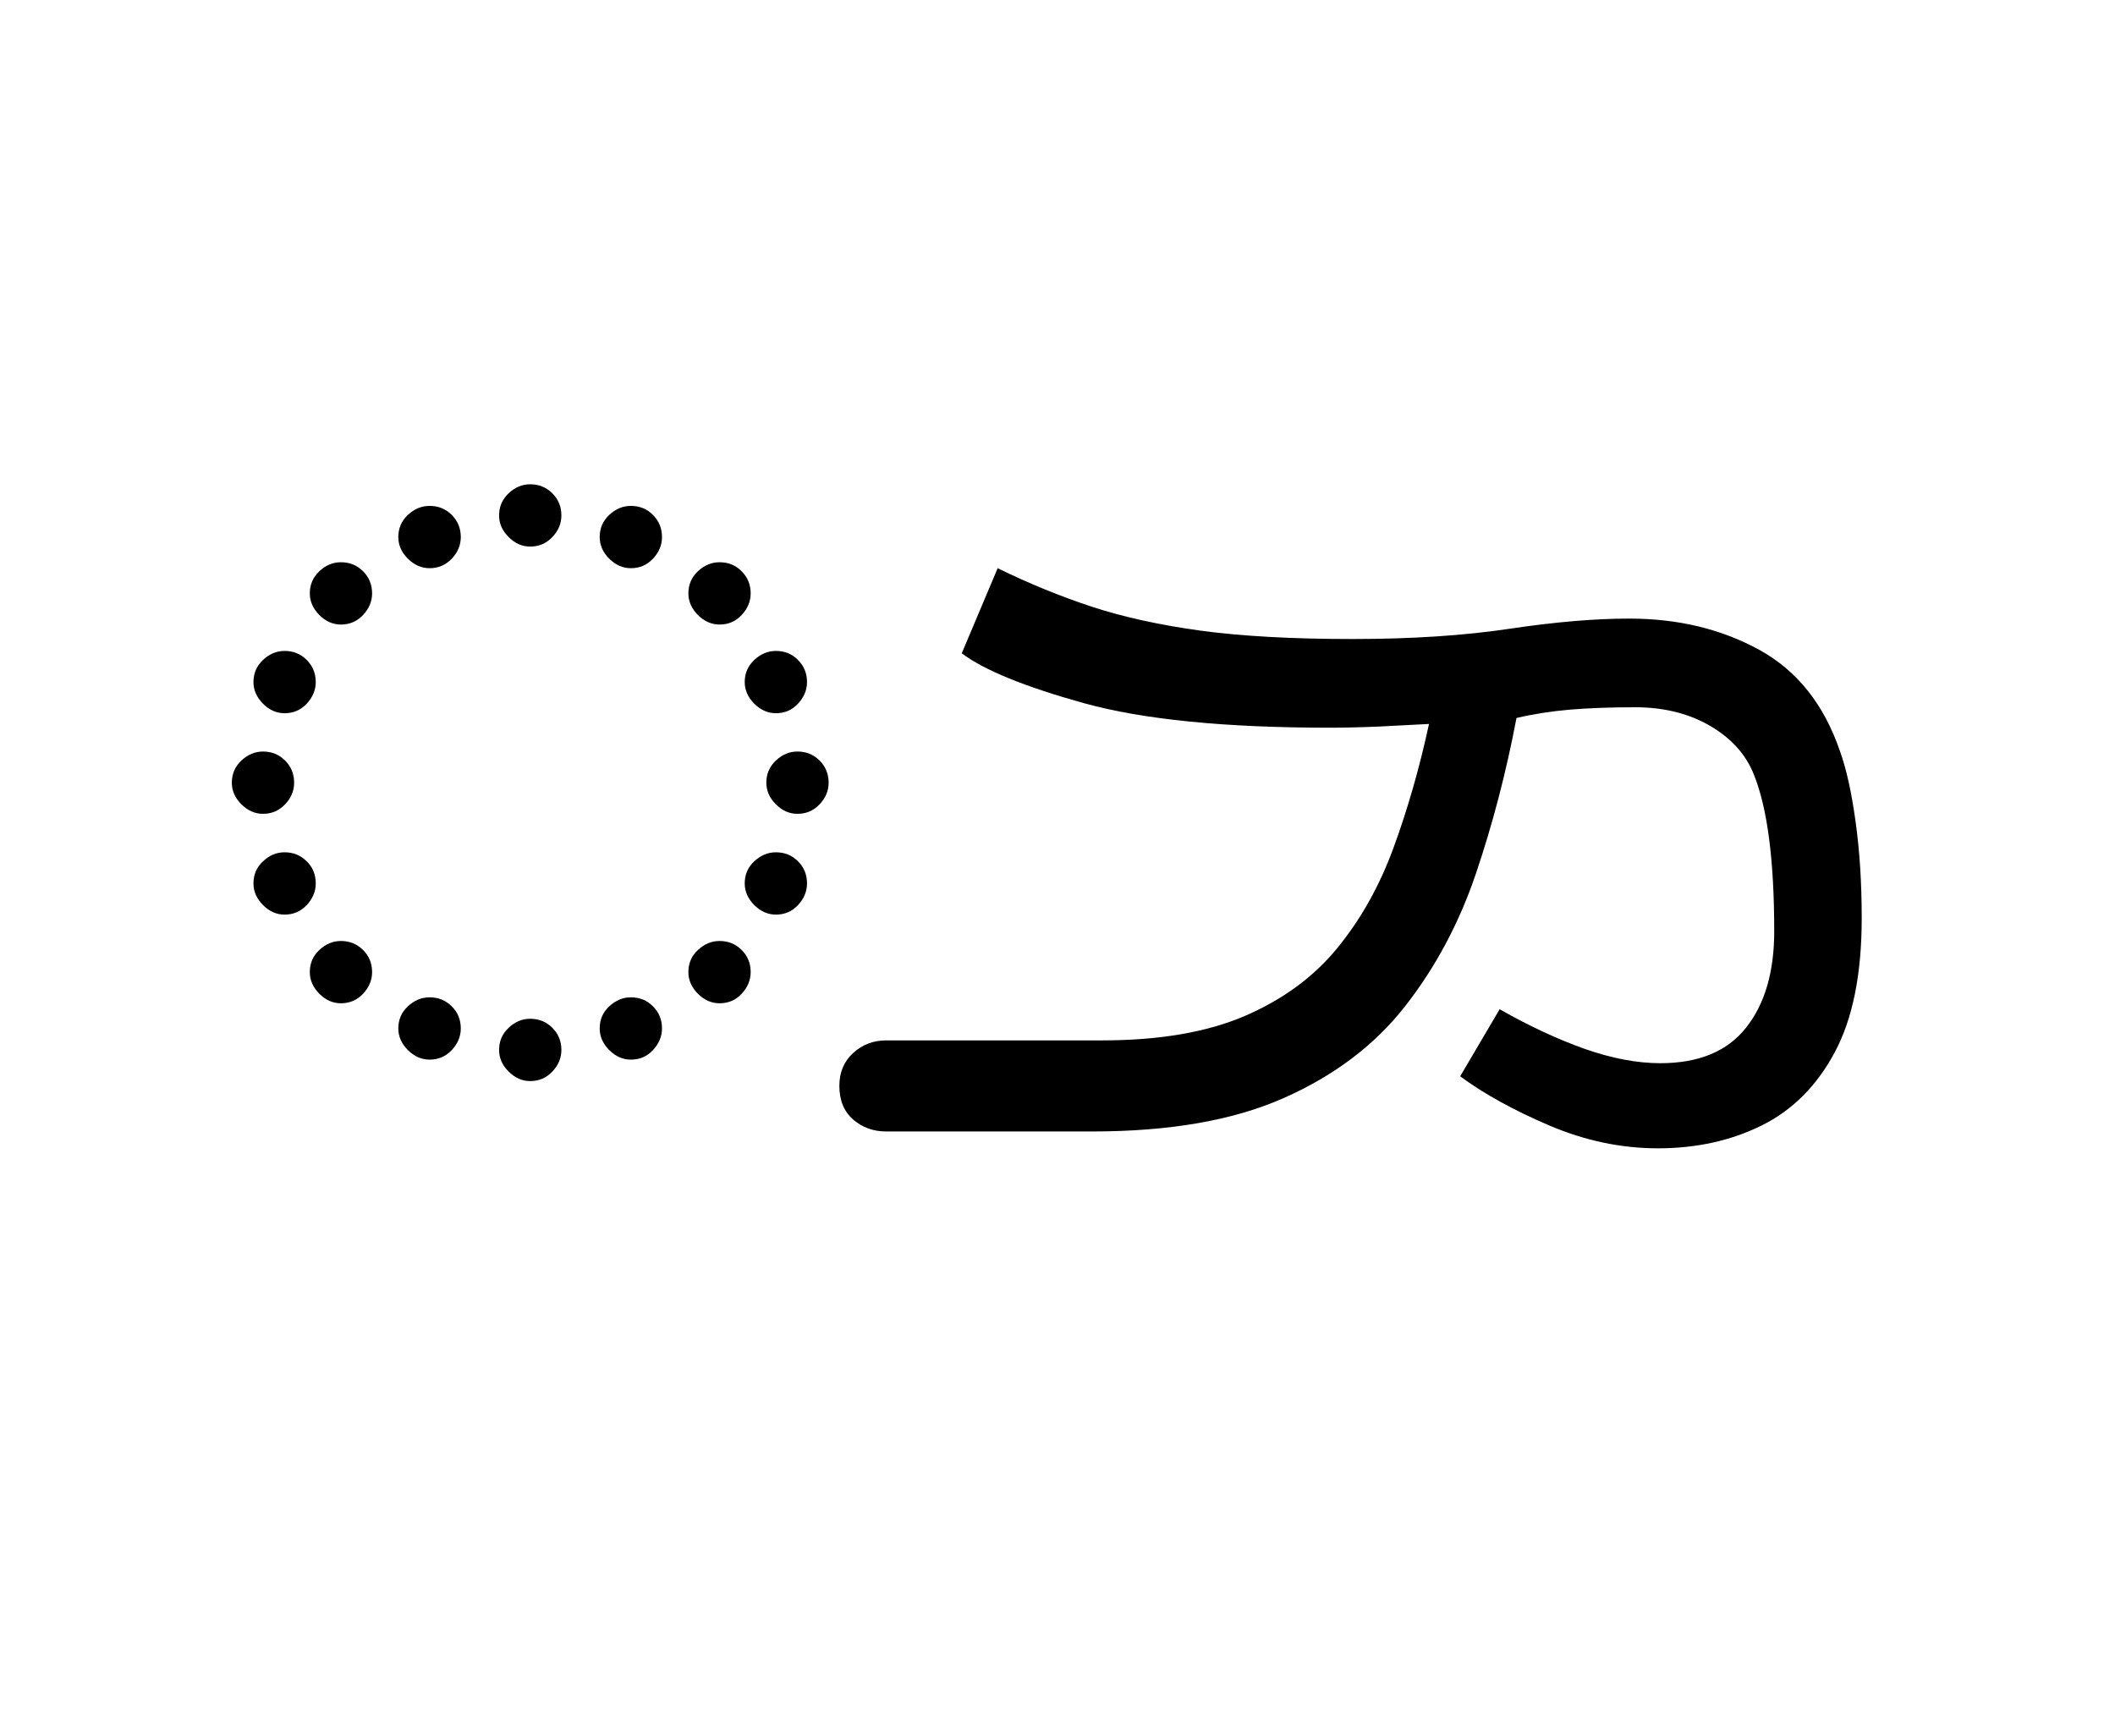
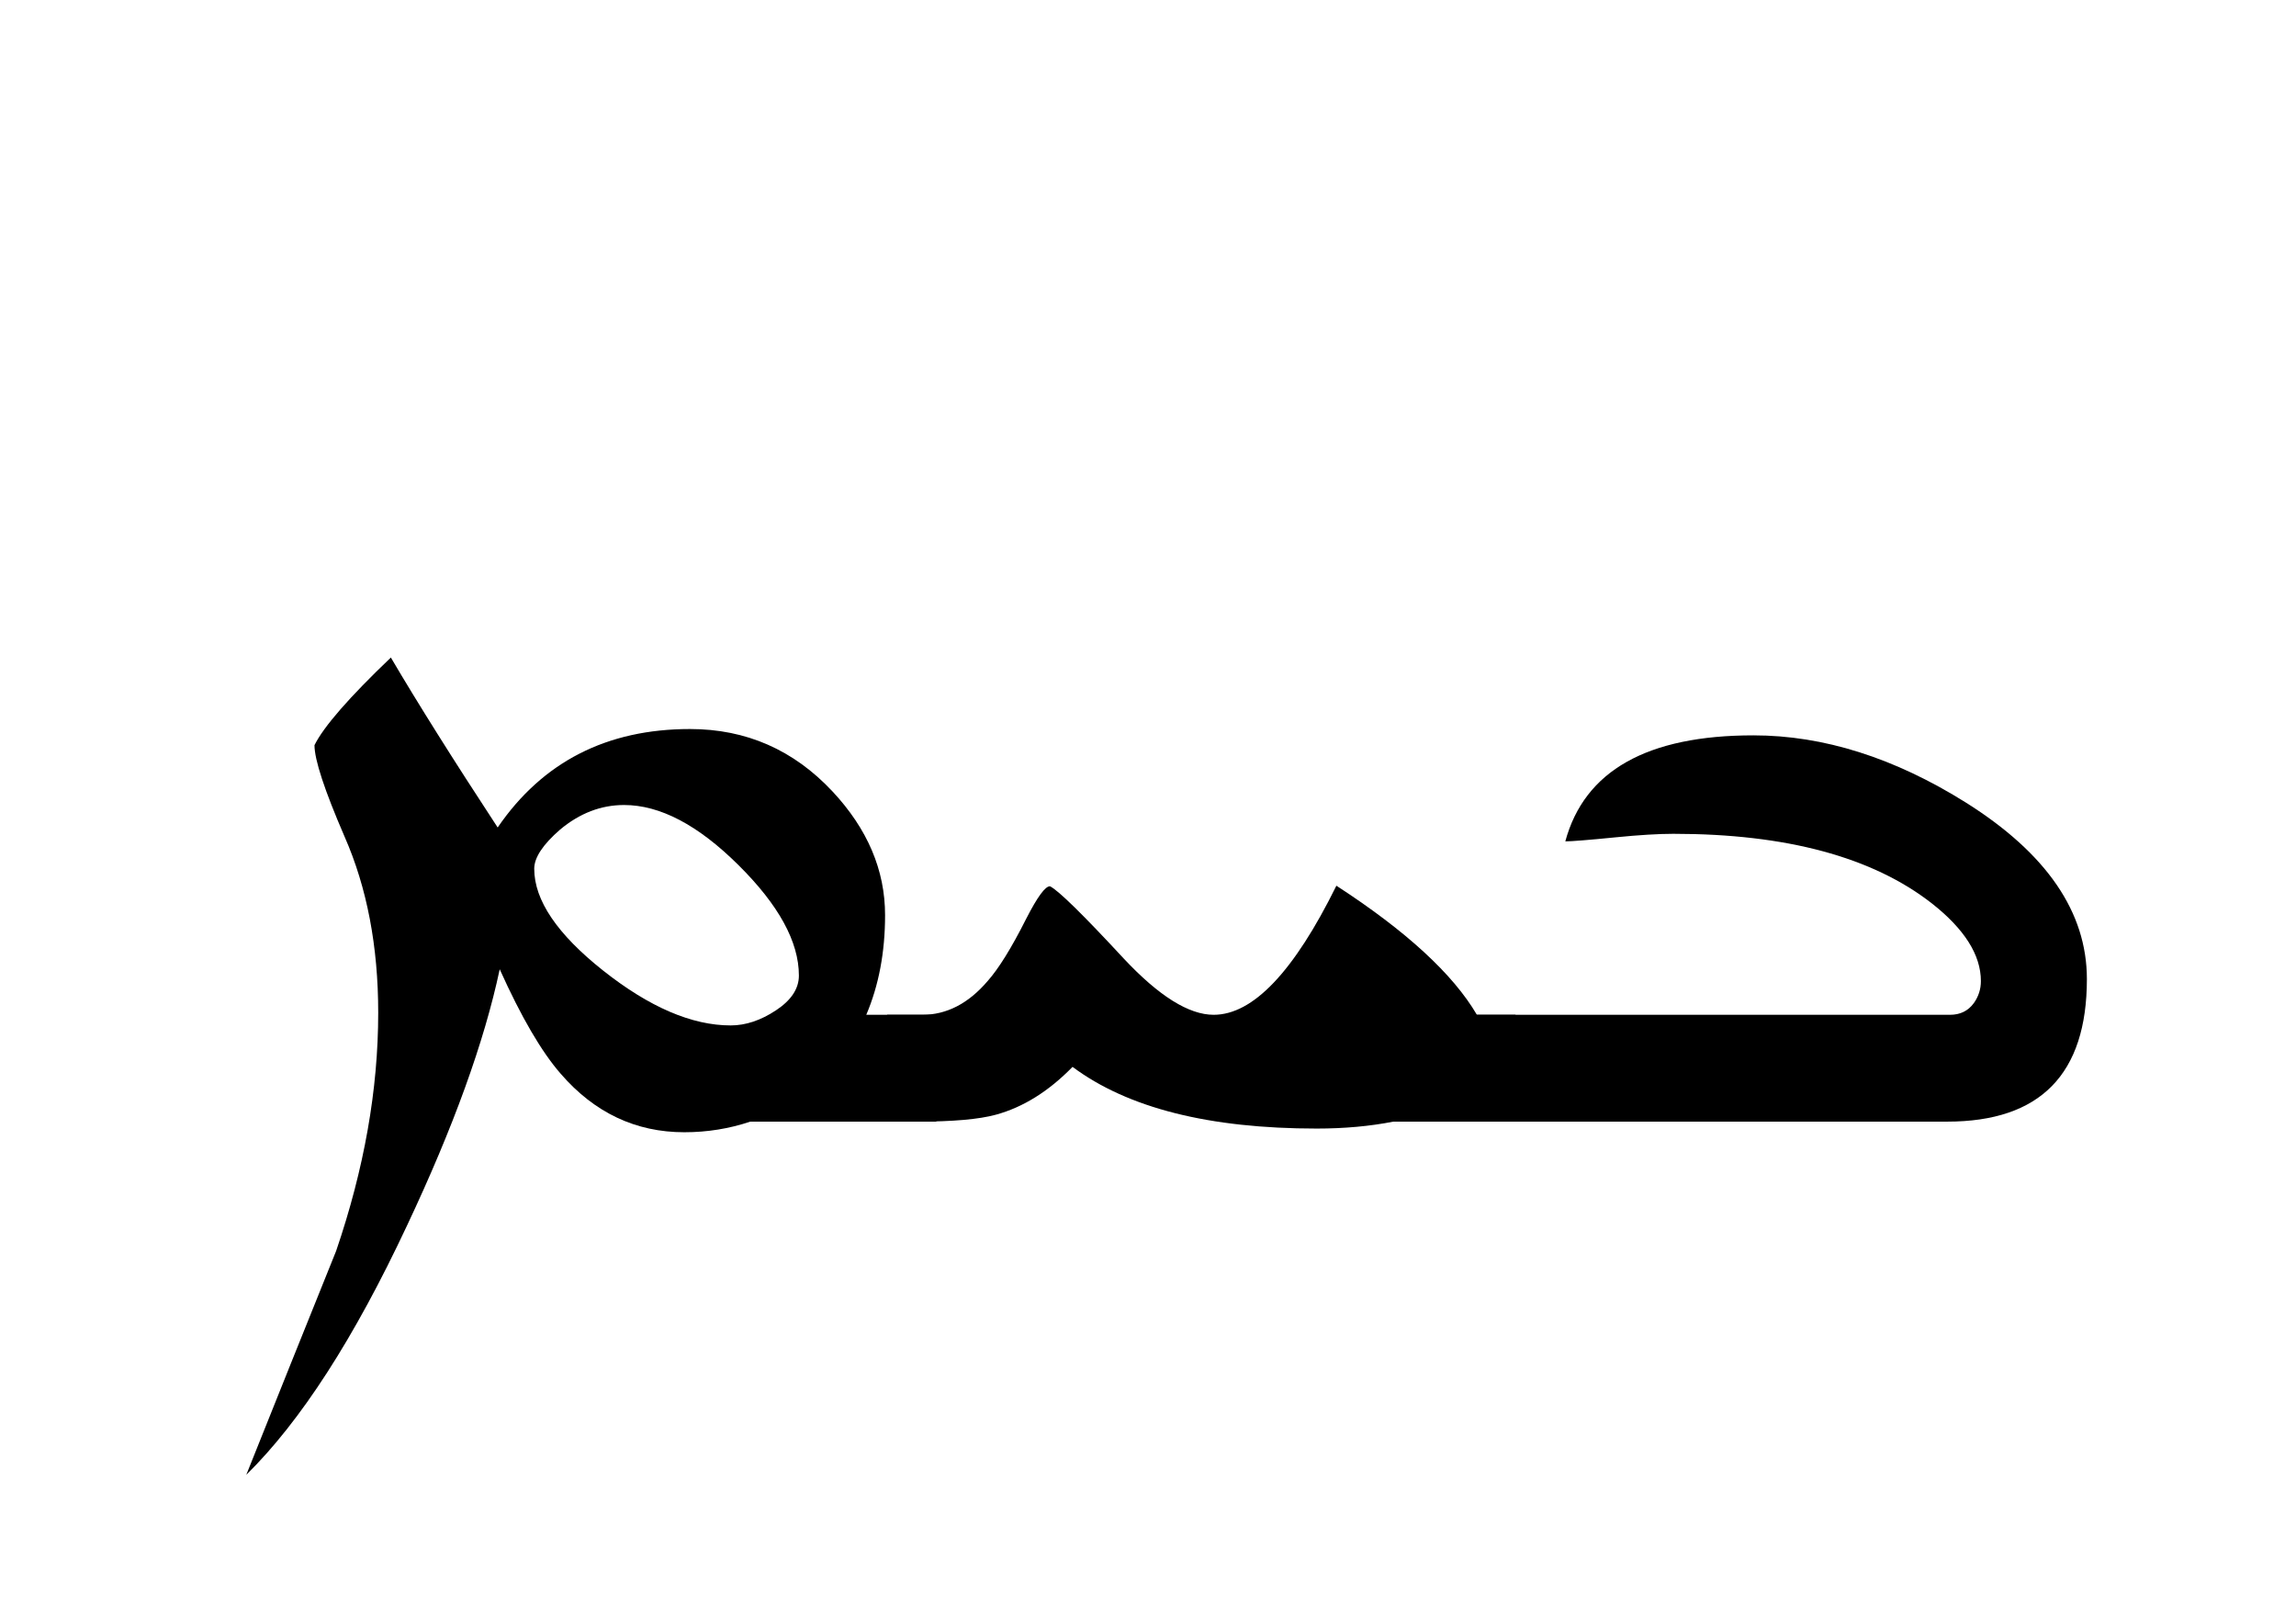
- <svg xmlns="http://www.w3.org/2000/svg" xmlns:xlink="http://www.w3.org/1999/xlink" width="194.141pt" height="159.312pt" viewBox="0 0 194.141 159.312" version="1.1">
+ <svg xmlns="http://www.w3.org/2000/svg" xmlns:xlink="http://www.w3.org/1999/xlink" width="175.672pt" height="122.609pt" viewBox="0 0 175.672 122.609" version="1.1">
  <defs>
    <g>
      <symbol overflow="visible" id="glyph0-0">
-         <path style="stroke:none;" d="M 55.547 -78.547 L 55.547 0 L 10.344 0 L 10.344 -78.547 Z M 49.938 -72.938 L 15.953 -72.938 L 15.953 -5.609 L 49.938 -5.609 Z M 49.938 -72.938 " />
+         <path style="stroke:none;" d="" />
      </symbol>
      <symbol overflow="visible" id="glyph0-1">
-         <path style="stroke:none;" d="M 32.672 -59.406 C 33.473 -59.406 34.148 -59.129 34.703 -58.578 C 35.254 -58.023 35.531 -57.348 35.531 -56.547 C 35.531 -55.805 35.254 -55.145 34.703 -54.562 C 34.148 -53.977 33.473 -53.688 32.672 -53.688 C 31.93 -53.688 31.27 -53.977 30.688 -54.562 C 30.102 -55.145 29.812 -55.805 29.812 -56.547 C 29.812 -57.348 30.102 -58.023 30.688 -58.578 C 31.27 -59.129 31.93 -59.406 32.672 -59.406 Z M 23.438 -57.422 C 24.238 -57.422 24.914 -57.145 25.469 -56.594 C 26.02 -56.039 26.297 -55.363 26.297 -54.562 C 26.297 -53.82 26.02 -53.16 25.469 -52.578 C 24.914 -51.992 24.238 -51.703 23.438 -51.703 C 22.695 -51.703 22.031 -51.992 21.438 -52.578 C 20.852 -53.16 20.562 -53.82 20.562 -54.562 C 20.562 -55.363 20.852 -56.039 21.438 -56.594 C 22.031 -57.145 22.695 -57.422 23.438 -57.422 Z M 41.906 -57.422 C 42.719 -57.422 43.395 -57.145 43.938 -56.594 C 44.488 -56.039 44.766 -55.363 44.766 -54.562 C 44.766 -53.82 44.488 -53.16 43.938 -52.578 C 43.395 -51.992 42.719 -51.703 41.906 -51.703 C 41.176 -51.703 40.516 -51.992 39.922 -52.578 C 39.336 -53.16 39.047 -53.82 39.047 -54.562 C 39.047 -55.363 39.336 -56.039 39.922 -56.594 C 40.516 -57.145 41.176 -57.422 41.906 -57.422 Z M 12.438 -49.391 C 12.438 -50.191 12.727 -50.867 13.312 -51.422 C 13.895 -51.973 14.555 -52.25 15.297 -52.25 C 16.098 -52.25 16.773 -51.973 17.328 -51.422 C 17.879 -50.867 18.156 -50.191 18.156 -49.391 C 18.156 -48.66 17.879 -48 17.328 -47.406 C 16.773 -46.82 16.098 -46.531 15.297 -46.531 C 14.555 -46.531 13.895 -46.82 13.312 -47.406 C 12.727 -48 12.438 -48.66 12.438 -49.391 Z M 47.188 -49.391 C 47.188 -50.191 47.477 -50.867 48.062 -51.422 C 48.656 -51.973 49.316 -52.25 50.047 -52.25 C 50.859 -52.25 51.535 -51.973 52.078 -51.422 C 52.629 -50.867 52.906 -50.191 52.906 -49.391 C 52.906 -48.66 52.629 -48 52.078 -47.406 C 51.535 -46.82 50.859 -46.531 50.047 -46.531 C 49.316 -46.531 48.656 -46.82 48.062 -47.406 C 47.477 -48 47.188 -48.66 47.188 -49.391 Z M 7.266 -41.25 C 7.266 -42.051 7.555 -42.727 8.141 -43.281 C 8.723 -43.832 9.383 -44.109 10.125 -44.109 C 10.926 -44.109 11.602 -43.832 12.156 -43.281 C 12.707 -42.727 12.984 -42.051 12.984 -41.25 C 12.984 -40.52 12.707 -39.859 12.156 -39.266 C 11.602 -38.68 10.926 -38.391 10.125 -38.391 C 9.383 -38.391 8.723 -38.68 8.141 -39.266 C 7.555 -39.859 7.266 -40.52 7.266 -41.25 Z M 52.359 -41.25 C 52.359 -42.051 52.648 -42.727 53.234 -43.281 C 53.828 -43.832 54.488 -44.109 55.219 -44.109 C 56.031 -44.109 56.707 -43.832 57.25 -43.281 C 57.801 -42.727 58.078 -42.051 58.078 -41.25 C 58.078 -40.52 57.801 -39.859 57.25 -39.266 C 56.707 -38.68 56.031 -38.391 55.219 -38.391 C 54.488 -38.391 53.828 -38.68 53.234 -39.266 C 52.648 -39.859 52.359 -40.52 52.359 -41.25 Z M 5.281 -32.016 C 5.281 -32.816 5.57 -33.492 6.156 -34.047 C 6.75 -34.598 7.41 -34.875 8.141 -34.875 C 8.941 -34.875 9.617 -34.598 10.172 -34.047 C 10.723 -33.492 11 -32.816 11 -32.016 C 11 -31.273 10.723 -30.613 10.172 -30.031 C 9.617 -29.445 8.941 -29.156 8.141 -29.156 C 7.41 -29.156 6.75 -29.445 6.156 -30.031 C 5.57 -30.613 5.281 -31.273 5.281 -32.016 Z M 54.344 -32.016 C 54.344 -32.816 54.633 -33.492 55.219 -34.047 C 55.801 -34.598 56.461 -34.875 57.203 -34.875 C 58.004 -34.875 58.68 -34.598 59.234 -34.047 C 59.785 -33.492 60.062 -32.816 60.062 -32.016 C 60.062 -31.273 59.785 -30.613 59.234 -30.031 C 58.68 -29.445 58.004 -29.156 57.203 -29.156 C 56.461 -29.156 55.801 -29.445 55.219 -30.031 C 54.633 -30.613 54.344 -31.273 54.344 -32.016 Z M 7.266 -22.766 C 7.266 -23.578 7.555 -24.254 8.141 -24.797 C 8.723 -25.348 9.383 -25.625 10.125 -25.625 C 10.926 -25.625 11.602 -25.348 12.156 -24.797 C 12.707 -24.254 12.984 -23.578 12.984 -22.766 C 12.984 -22.035 12.707 -21.375 12.156 -20.781 C 11.602 -20.195 10.926 -19.906 10.125 -19.906 C 9.383 -19.906 8.723 -20.195 8.141 -20.781 C 7.555 -21.375 7.266 -22.035 7.266 -22.766 Z M 52.359 -22.766 C 52.359 -23.578 52.648 -24.254 53.234 -24.797 C 53.828 -25.348 54.488 -25.625 55.219 -25.625 C 56.031 -25.625 56.707 -25.348 57.25 -24.797 C 57.801 -24.254 58.078 -23.578 58.078 -22.766 C 58.078 -22.035 57.801 -21.375 57.25 -20.781 C 56.707 -20.195 56.031 -19.906 55.219 -19.906 C 54.488 -19.906 53.828 -20.195 53.234 -20.781 C 52.648 -21.375 52.359 -22.035 52.359 -22.766 Z M 12.438 -14.625 C 12.438 -15.438 12.727 -16.113 13.312 -16.656 C 13.895 -17.207 14.555 -17.484 15.297 -17.484 C 16.098 -17.484 16.773 -17.207 17.328 -16.656 C 17.879 -16.113 18.156 -15.438 18.156 -14.625 C 18.156 -13.895 17.879 -13.234 17.328 -12.641 C 16.773 -12.055 16.098 -11.766 15.297 -11.766 C 14.555 -11.766 13.895 -12.055 13.312 -12.641 C 12.727 -13.234 12.438 -13.895 12.438 -14.625 Z M 47.188 -14.625 C 47.188 -15.438 47.477 -16.113 48.062 -16.656 C 48.656 -17.207 49.316 -17.484 50.047 -17.484 C 50.859 -17.484 51.535 -17.207 52.078 -16.656 C 52.629 -16.113 52.906 -15.438 52.906 -14.625 C 52.906 -13.895 52.629 -13.234 52.078 -12.641 C 51.535 -12.055 50.859 -11.766 50.047 -11.766 C 49.316 -11.766 48.656 -12.055 48.062 -12.641 C 47.477 -13.234 47.188 -13.895 47.188 -14.625 Z M 23.438 -12.312 C 24.238 -12.312 24.914 -12.035 25.469 -11.484 C 26.02 -10.941 26.297 -10.266 26.297 -9.453 C 26.297 -8.723 26.02 -8.062 25.469 -7.469 C 24.914 -6.883 24.238 -6.594 23.438 -6.594 C 22.695 -6.594 22.031 -6.883 21.438 -7.469 C 20.852 -8.062 20.562 -8.723 20.562 -9.453 C 20.562 -10.266 20.852 -10.941 21.438 -11.484 C 22.031 -12.035 22.695 -12.312 23.438 -12.312 Z M 41.906 -12.312 C 42.719 -12.312 43.395 -12.035 43.938 -11.484 C 44.488 -10.941 44.766 -10.266 44.766 -9.453 C 44.766 -8.723 44.488 -8.062 43.938 -7.469 C 43.395 -6.883 42.719 -6.594 41.906 -6.594 C 41.176 -6.594 40.516 -6.883 39.922 -7.469 C 39.336 -8.062 39.047 -8.723 39.047 -9.453 C 39.047 -10.266 39.336 -10.941 39.922 -11.484 C 40.516 -12.035 41.176 -12.312 41.906 -12.312 Z M 32.672 -10.344 C 33.473 -10.344 34.148 -10.066 34.703 -9.516 C 35.254 -8.961 35.531 -8.285 35.531 -7.484 C 35.531 -6.742 35.254 -6.082 34.703 -5.5 C 34.148 -4.914 33.473 -4.625 32.672 -4.625 C 31.93 -4.625 31.27 -4.914 30.688 -5.5 C 30.102 -6.082 29.812 -6.742 29.812 -7.484 C 29.812 -8.285 30.102 -8.961 30.688 -9.516 C 31.27 -10.066 31.93 -10.344 32.672 -10.344 Z M 32.672 -10.344 " />
+         <path style="stroke:none;" d="M 55.641 0 L 41.406 0 C 39.801 0.539 38.117 0.812 36.359 0.812 C 32.641 0.812 29.488 -0.676 26.906 -3.656 C 25.438 -5.332 23.879 -8 22.234 -11.656 C 21.055 -6.102 18.691 0.43 15.141 7.953 C 11.098 16.578 7 22.93 2.844 27.016 C 5.133 21.285 7.426 15.578 9.719 9.891 C 11.863 3.617 12.938 -2.453 12.938 -8.328 C 12.938 -13.41 12.078 -17.906 10.359 -21.812 C 8.828 -25.352 8.062 -27.68 8.062 -28.797 C 8.77 -30.223 10.719 -32.457 13.906 -35.5 C 15.945 -32.031 18.672 -27.695 22.078 -22.5 C 25.516 -27.52 30.422 -30.031 36.797 -30.031 C 41.086 -30.031 44.723 -28.438 47.703 -25.25 C 50.379 -22.383 51.719 -19.234 51.719 -15.797 C 51.719 -12.961 51.238 -10.422 50.281 -8.172 L 55.641 -8.172 Z M 45.125 -11.172 C 45.125 -13.754 43.582 -16.57 40.5 -19.625 C 37.414 -22.688 34.5 -24.219 31.75 -24.219 C 29.988 -24.219 28.359 -23.594 26.859 -22.344 C 25.535 -21.195 24.875 -20.195 24.875 -19.344 C 24.875 -16.938 26.633 -14.336 30.156 -11.547 C 33.688 -8.754 36.938 -7.359 39.906 -7.359 C 41.051 -7.359 42.207 -7.742 43.375 -8.516 C 44.539 -9.285 45.125 -10.172 45.125 -11.172 Z M 45.125 -11.172 " />
      </symbol>
      <symbol overflow="visible" id="glyph0-2">
-         <path style="stroke:none;" d="M 56.312 -11.219 C 59.031 -9.676 61.633 -8.461 64.125 -7.578 C 66.625 -6.703 68.938 -6.266 71.062 -6.266 C 74.582 -6.266 77.203 -7.348 78.922 -9.516 C 80.648 -11.68 81.516 -14.633 81.516 -18.375 C 81.516 -24.895 80.891 -29.695 79.641 -32.781 C 78.91 -34.613 77.57 -36.098 75.625 -37.234 C 73.676 -38.367 71.383 -38.938 68.75 -38.938 C 66.477 -38.938 64.477 -38.863 62.75 -38.719 C 61.031 -38.57 59.398 -38.316 57.859 -37.953 C 56.91 -32.961 55.664 -28.191 54.125 -23.641 C 52.582 -19.098 50.414 -15.047 47.625 -11.484 C 44.844 -7.93 41.141 -5.129 36.516 -3.078 C 31.898 -1.023 26.035 0 18.922 0 L 0 0 C -1.176 0 -2.188 -0.363 -3.031 -1.094 C -3.875 -1.832 -4.297 -2.863 -4.297 -4.188 C -4.297 -5.426 -3.875 -6.43 -3.031 -7.203 C -2.188 -7.973 -1.176 -8.359 0 -8.359 L 19.797 -8.359 C 25.078 -8.359 29.457 -9.109 32.938 -10.609 C 36.426 -12.117 39.25 -14.191 41.406 -16.828 C 43.57 -19.473 45.297 -22.551 46.578 -26.062 C 47.867 -29.582 48.953 -33.363 49.828 -37.406 C 48.504 -37.332 47 -37.254 45.312 -37.172 C 43.633 -37.098 42.098 -37.062 40.703 -37.062 C 31.098 -37.062 23.582 -37.812 18.156 -39.312 C 12.727 -40.82 8.988 -42.348 6.938 -43.891 L 10.234 -51.703 C 13.086 -50.305 15.961 -49.129 18.859 -48.172 C 21.754 -47.223 25.094 -46.488 28.875 -45.969 C 32.656 -45.457 37.297 -45.203 42.797 -45.203 C 48.223 -45.203 53.023 -45.516 57.203 -46.141 C 61.379 -46.766 65.047 -47.078 68.203 -47.078 C 72.672 -47.078 76.645 -46.125 80.125 -44.219 C 83.613 -42.312 86.094 -39.195 87.562 -34.875 C 88.145 -33.258 88.617 -31.113 88.984 -28.438 C 89.359 -25.758 89.547 -22.805 89.547 -19.578 C 89.547 -14.441 88.719 -10.332 87.062 -7.25 C 85.414 -4.176 83.18 -1.941 80.359 -0.547 C 77.535 0.848 74.363 1.547 70.844 1.547 C 67.469 1.547 64.145 0.848 60.875 -0.547 C 57.613 -1.941 54.883 -3.445 52.688 -5.062 Z M 56.312 -11.219 " />
+         <path style="stroke:none;" d="M 44.312 0 L 34.969 0 C 33.176 0.352 31.223 0.531 29.109 0.531 C 20.879 0.531 14.648 -1.039 10.422 -4.188 C 8.598 -2.32 6.645 -1.102 4.562 -0.531 C 3.27 -0.176 1.266 0 -1.453 0 L -3.766 0 L -3.766 -8.172 L -1.078 -8.172 C 0.785 -8.172 2.453 -9.031 3.922 -10.75 C 4.773 -11.707 5.758 -13.297 6.875 -15.516 C 7.738 -17.203 8.348 -18.031 8.703 -18 C 9.348 -17.676 11.227 -15.832 14.344 -12.469 C 17.031 -9.602 19.32 -8.172 21.219 -8.172 C 24.227 -8.172 27.359 -11.461 30.609 -18.047 C 35.953 -14.578 39.535 -11.285 41.359 -8.172 L 44.312 -8.172 Z M 44.312 0 " />
+       </symbol>
+       <symbol overflow="visible" id="glyph0-3">
+         <path style="stroke:none;" d="M 43.719 -10.906 C 43.719 -3.633 40.156 0 33.031 0 L -3.766 0 L -3.766 -8.172 L 33.25 -8.172 C 34.031 -8.172 34.641 -8.473 35.078 -9.078 C 35.43 -9.578 35.609 -10.133 35.609 -10.75 C 35.609 -12.75 34.352 -14.734 31.844 -16.703 C 27.301 -20.242 20.711 -22.016 12.078 -22.016 C 10.93 -22.016 9.469 -21.926 7.688 -21.75 C 5.57 -21.539 4.281 -21.438 3.812 -21.438 C 5.281 -26.844 10.078 -29.547 18.203 -29.547 C 23.578 -29.547 29.004 -27.828 34.484 -24.391 C 40.641 -20.516 43.719 -16.02 43.719 -10.906 Z M 43.719 -10.906 " />
      </symbol>
    </g>
  </defs>
  <g id="surface1">
    <g style="fill:rgb(0%,0%,0%);fill-opacity:1;">
-       <use xlink:href="#glyph0-1" x="16" y="103.859" />
-       <use xlink:href="#glyph0-2" x="81.344" y="103.859" />
+       <use xlink:href="#glyph0-1" x="16" y="85.797" />
+       <use xlink:href="#glyph0-2" x="71.641" y="85.797" />
+       <use xlink:href="#glyph0-3" x="115.953" y="85.797" />
    </g>
  </g>
</svg>
